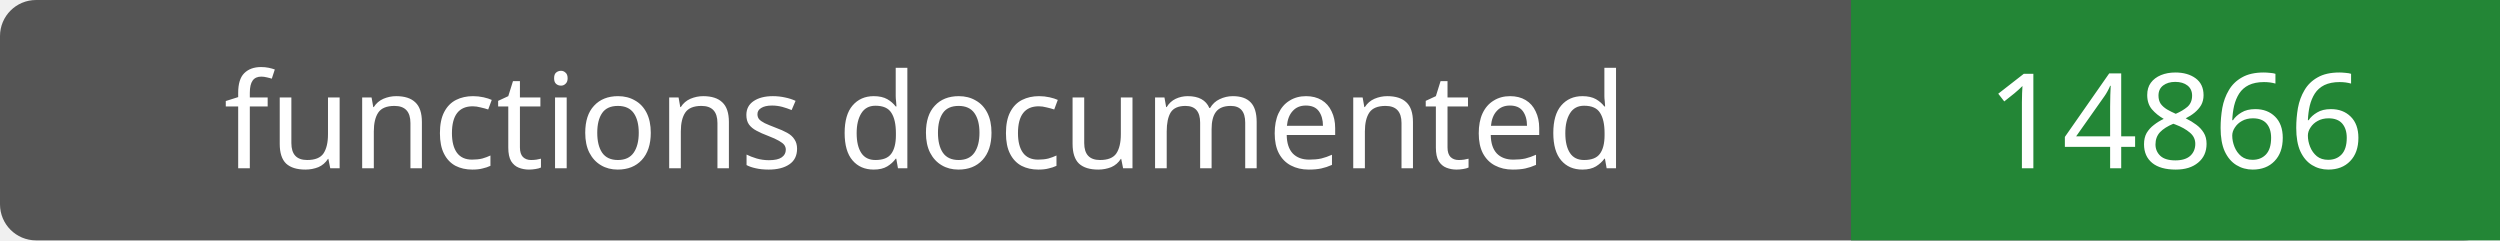
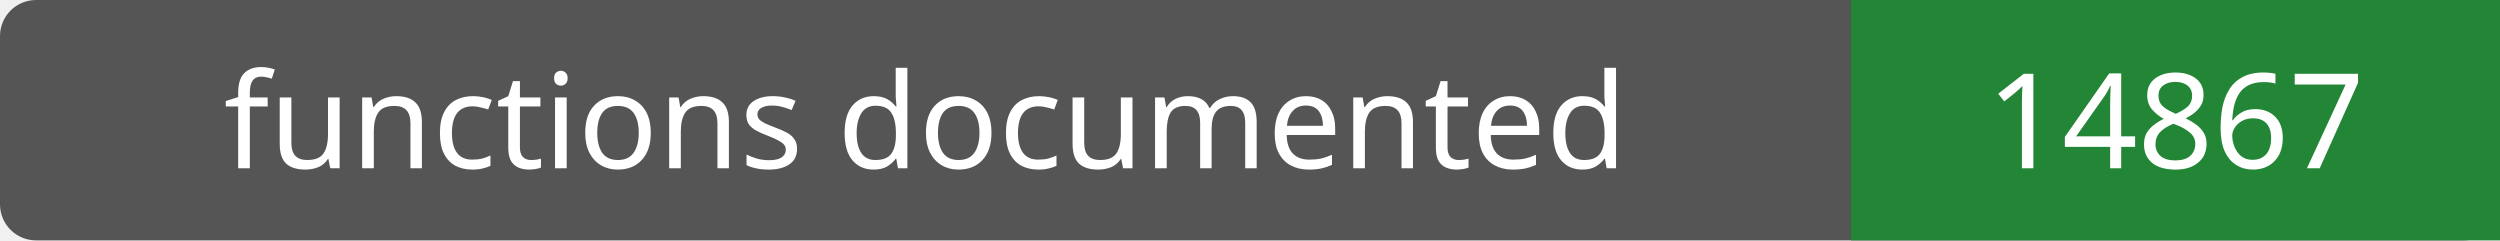
- <svg xmlns="http://www.w3.org/2000/svg" width="208" height="20" role="img" aria-label="functions documented: 14866">
+ <svg xmlns="http://www.w3.org/2000/svg" width="208" height="20" role="img" aria-label="functions documented: 14867">
  <rect width="208" height="20" rx="3" fill="#555" />
  <path fill="#238636" d="M154 0h54v20H154z" />
  <g fill="#fff" text-anchor="middle" font-family="Verdana,sans-serif" font-size="11">
    <text x="77.0" y="14">functions documented</text>
-     <text x="181.0" y="14">14866</text>
+     <text x="181.0" y="14">14867</text>
  </g>
</svg>
